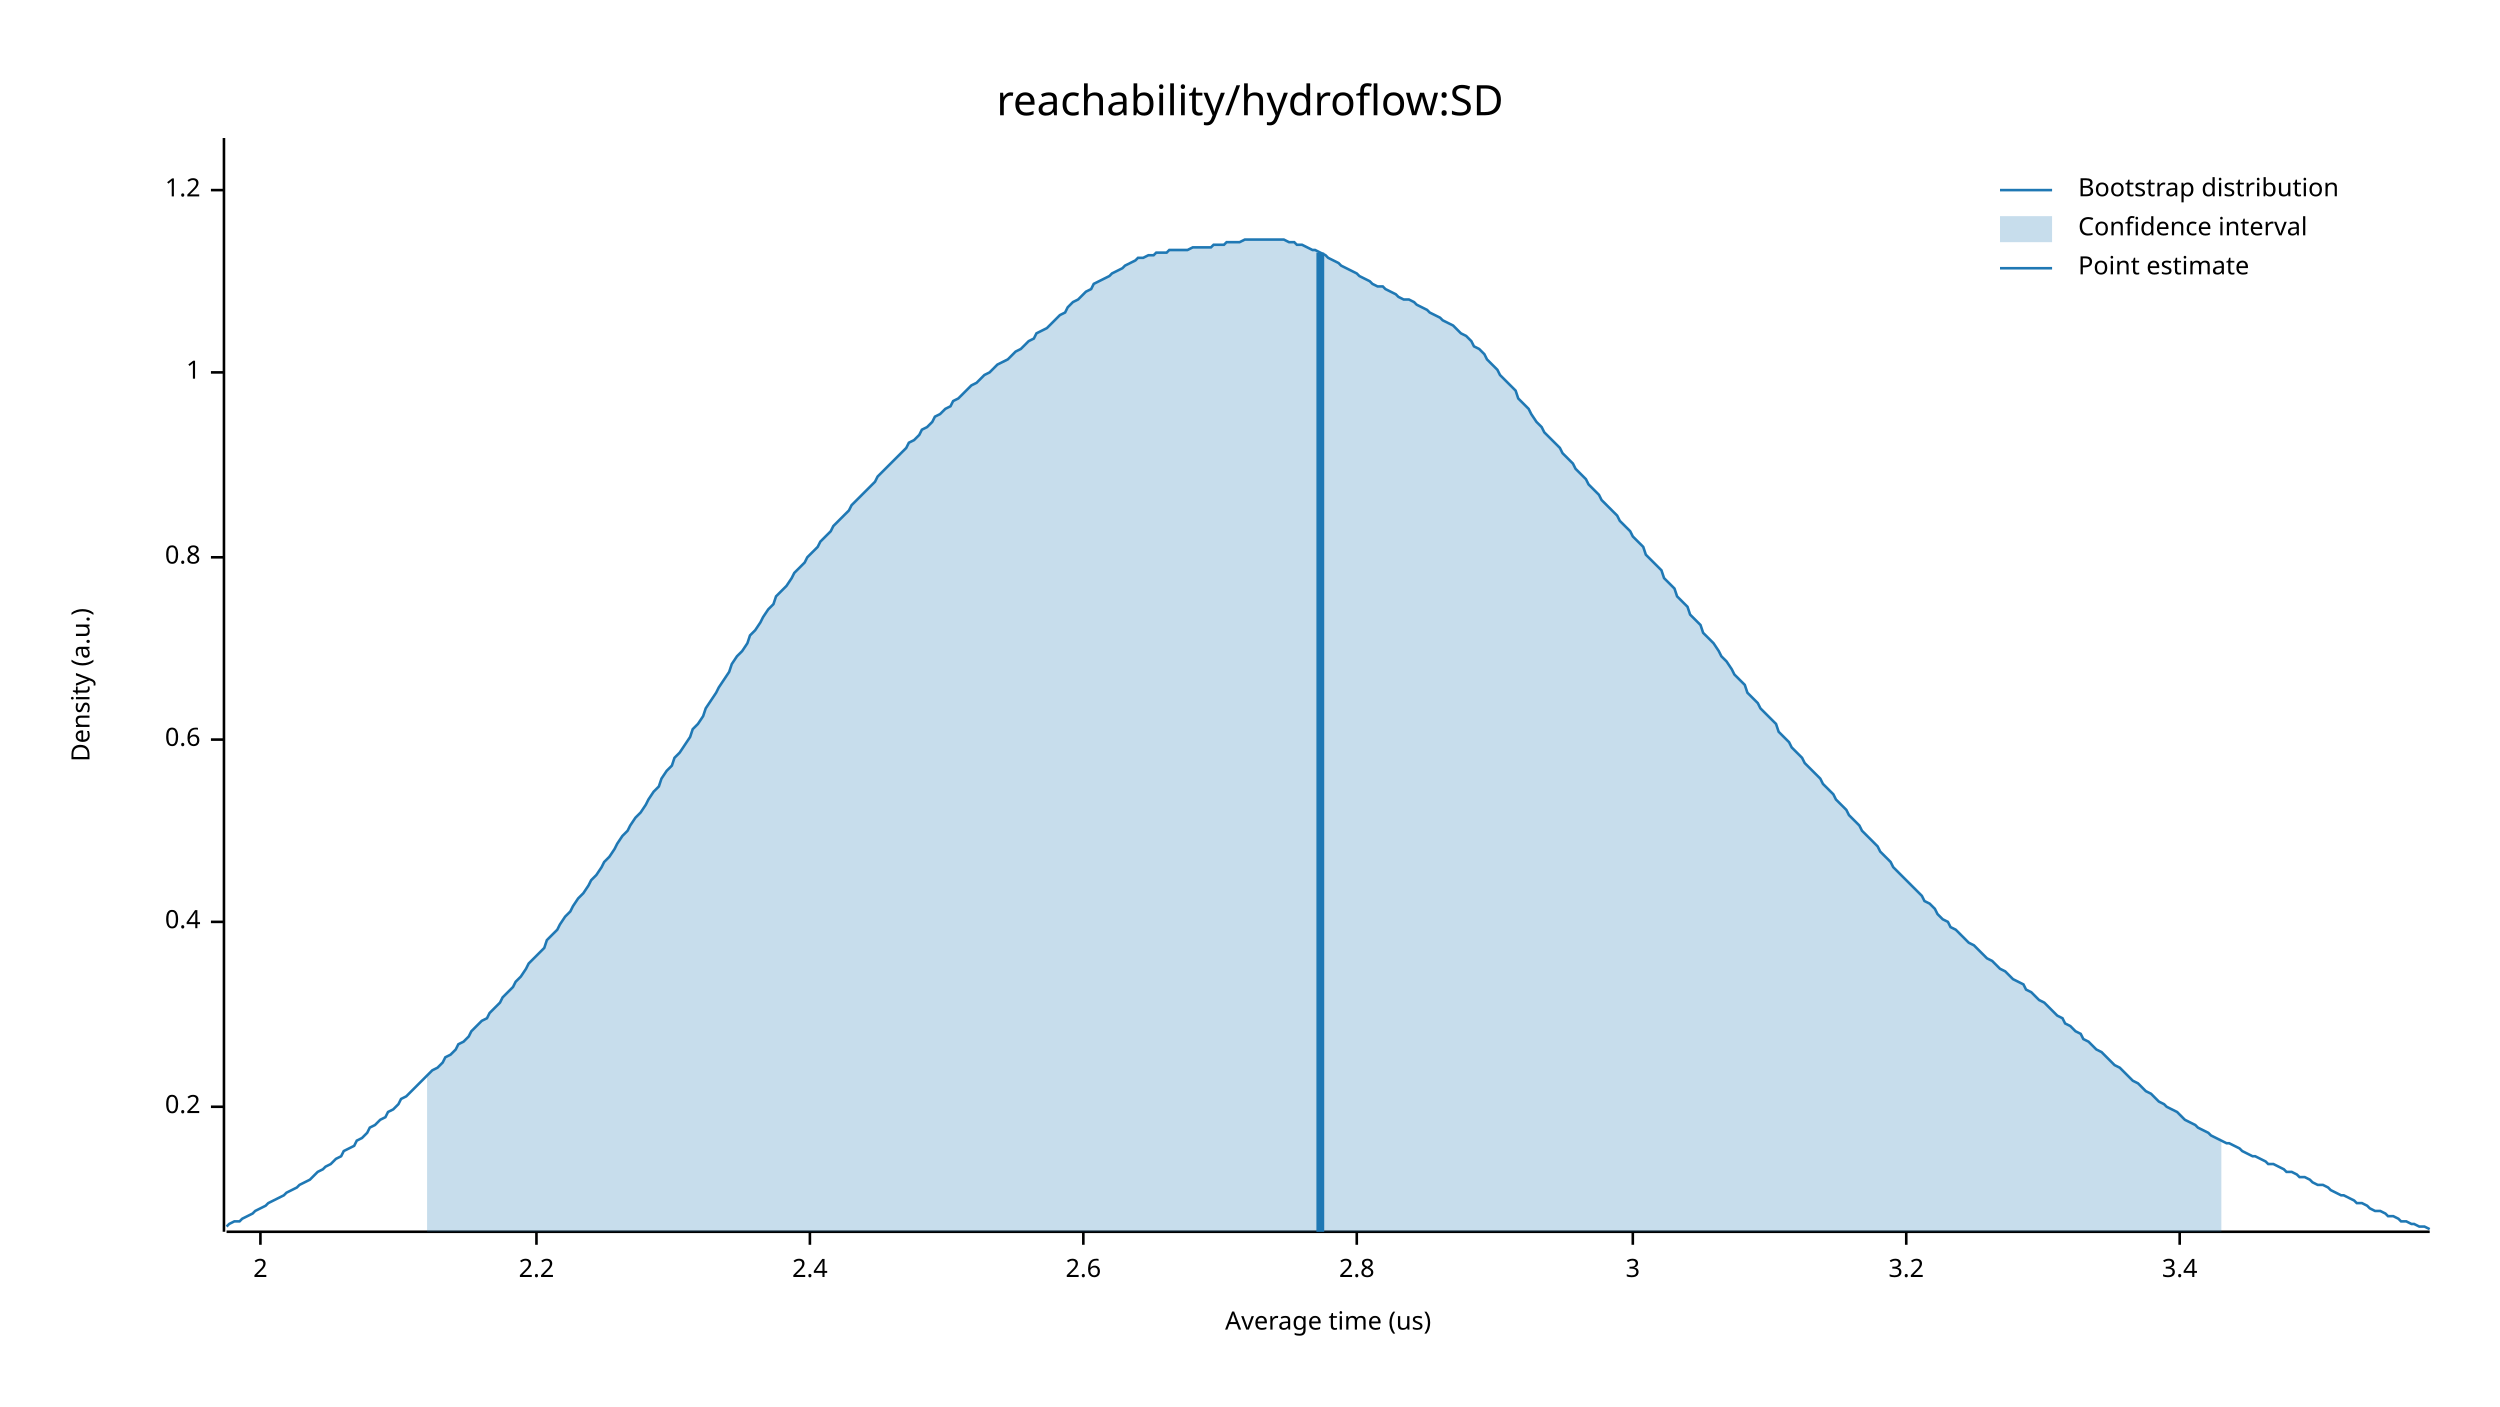
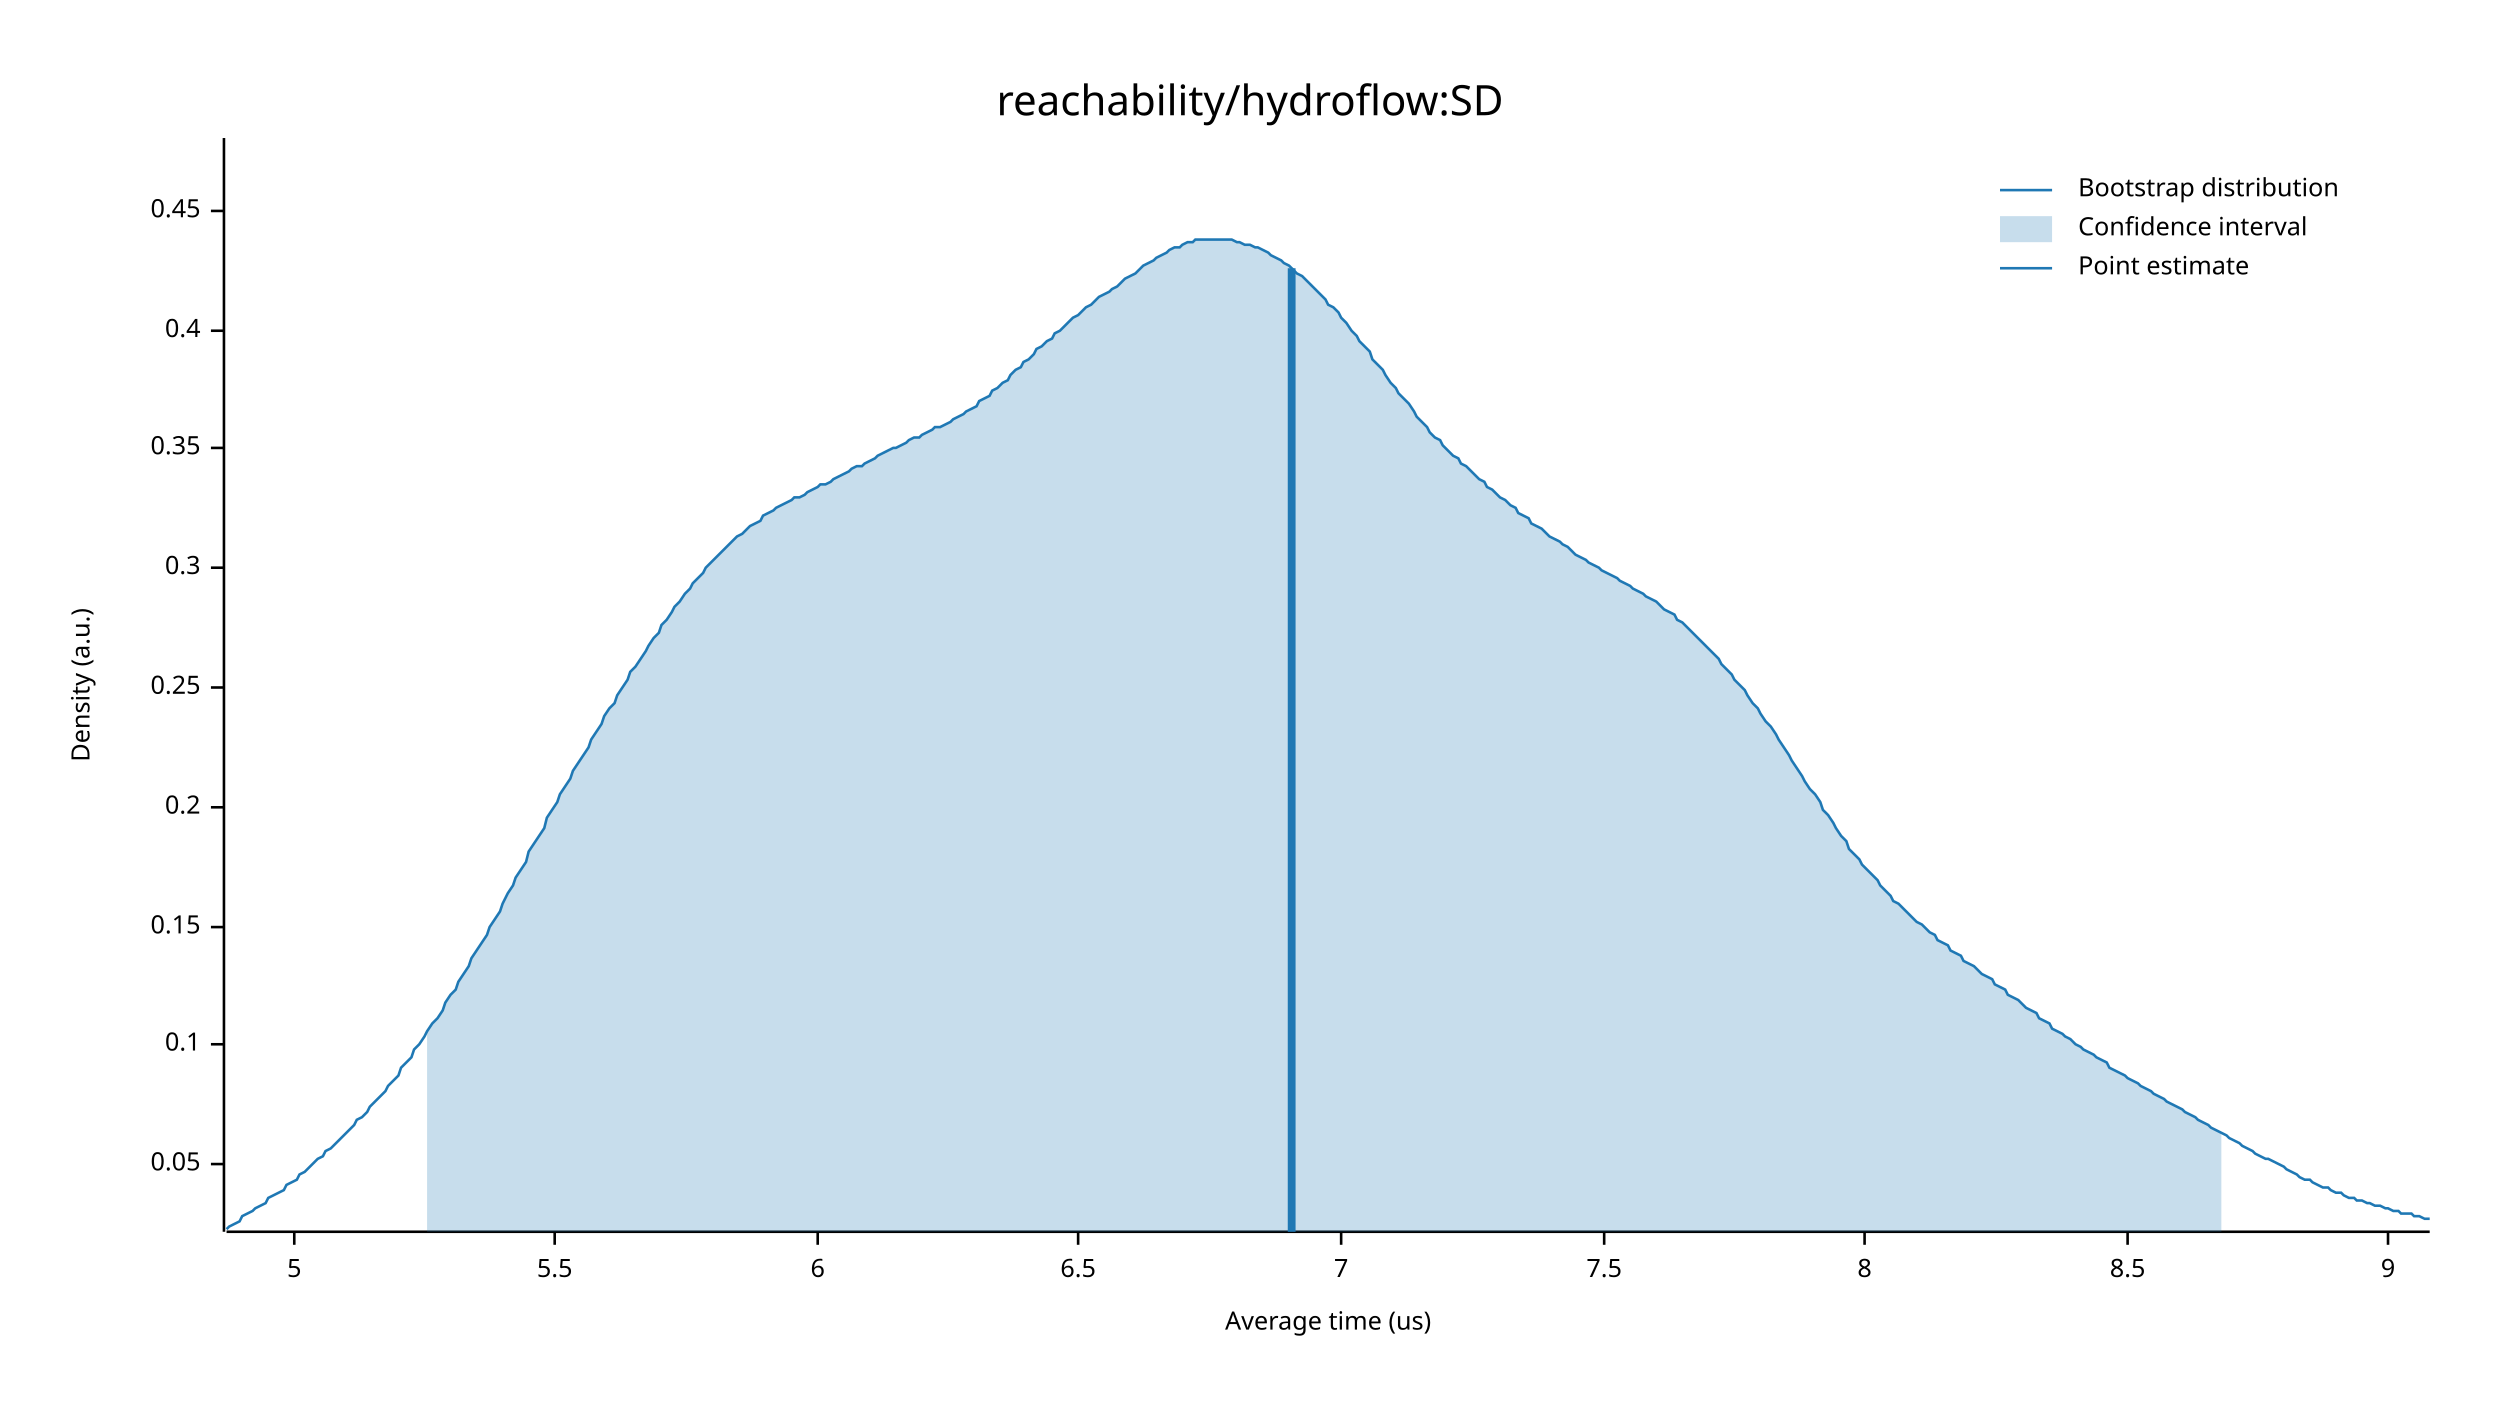
<svg xmlns="http://www.w3.org/2000/svg" width="960" height="540" viewBox="0 0 960 540">
  <text x="480" y="32" dy="0.76em" text-anchor="middle" font-family="sans-serif" font-size="16.129" opacity="1" fill="#000000">
reachability/hydroflow:SD
</text>
  <text x="27" y="263" dy="0.76em" text-anchor="middle" font-family="sans-serif" font-size="9.677" opacity="1" fill="#000000" transform="rotate(270, 27, 263)">
Density (a.u.)
</text>
  <text x="510" y="513" dy="-0.5ex" text-anchor="middle" font-family="sans-serif" font-size="9.677" opacity="1" fill="#000000">
Average time (us)
</text>
  <polyline fill="none" opacity="1" stroke="#000000" stroke-width="1" points="86,53 86,473 " />
-   <text x="77" y="425" dy="0.5ex" text-anchor="end" font-family="sans-serif" font-size="9.677" opacity="1" fill="#000000">
+   <text x="77" y="447" dy="0.5ex" text-anchor="end" font-family="sans-serif" font-size="9.677" opacity="1" fill="#000000">
+ 0.05
+ </text>
+   <polyline fill="none" opacity="1" stroke="#000000" stroke-width="1" points="81,447 86,447 " />
+   <text x="77" y="401" dy="0.5ex" text-anchor="end" font-family="sans-serif" font-size="9.677" opacity="1" fill="#000000">
+ 0.1
+ </text>
+   <polyline fill="none" opacity="1" stroke="#000000" stroke-width="1" points="81,401 86,401 " />
+   <text x="77" y="356" dy="0.5ex" text-anchor="end" font-family="sans-serif" font-size="9.677" opacity="1" fill="#000000">
+ 0.15
+ </text>
+   <polyline fill="none" opacity="1" stroke="#000000" stroke-width="1" points="81,356 86,356 " />
+   <text x="77" y="310" dy="0.5ex" text-anchor="end" font-family="sans-serif" font-size="9.677" opacity="1" fill="#000000">
0.2
</text>
-   <polyline fill="none" opacity="1" stroke="#000000" stroke-width="1" points="81,425 86,425 " />
-   <text x="77" y="354" dy="0.5ex" text-anchor="end" font-family="sans-serif" font-size="9.677" opacity="1" fill="#000000">
+   <polyline fill="none" opacity="1" stroke="#000000" stroke-width="1" points="81,310 86,310 " />
+   <text x="77" y="264" dy="0.5ex" text-anchor="end" font-family="sans-serif" font-size="9.677" opacity="1" fill="#000000">
+ 0.25
+ </text>
+   <polyline fill="none" opacity="1" stroke="#000000" stroke-width="1" points="81,264 86,264 " />
+   <text x="77" y="218" dy="0.5ex" text-anchor="end" font-family="sans-serif" font-size="9.677" opacity="1" fill="#000000">
+ 0.3
+ </text>
+   <polyline fill="none" opacity="1" stroke="#000000" stroke-width="1" points="81,218 86,218 " />
+   <text x="77" y="172" dy="0.5ex" text-anchor="end" font-family="sans-serif" font-size="9.677" opacity="1" fill="#000000">
+ 0.35
+ </text>
+   <polyline fill="none" opacity="1" stroke="#000000" stroke-width="1" points="81,172 86,172 " />
+   <text x="77" y="127" dy="0.5ex" text-anchor="end" font-family="sans-serif" font-size="9.677" opacity="1" fill="#000000">
0.4
</text>
-   <polyline fill="none" opacity="1" stroke="#000000" stroke-width="1" points="81,354 86,354 " />
-   <text x="77" y="284" dy="0.5ex" text-anchor="end" font-family="sans-serif" font-size="9.677" opacity="1" fill="#000000">
- 0.6
+   <polyline fill="none" opacity="1" stroke="#000000" stroke-width="1" points="81,127 86,127 " />
+   <text x="77" y="81" dy="0.5ex" text-anchor="end" font-family="sans-serif" font-size="9.677" opacity="1" fill="#000000">
+ 0.45
</text>
-   <polyline fill="none" opacity="1" stroke="#000000" stroke-width="1" points="81,284 86,284 " />
-   <text x="77" y="214" dy="0.5ex" text-anchor="end" font-family="sans-serif" font-size="9.677" opacity="1" fill="#000000">
- 0.8
+   <polyline fill="none" opacity="1" stroke="#000000" stroke-width="1" points="81,81 86,81 " />
+   <polyline fill="none" opacity="1" stroke="#000000" stroke-width="1" points="87,473 933,473 " />
+   <text x="113" y="483" dy="0.76em" text-anchor="middle" font-family="sans-serif" font-size="9.677" opacity="1" fill="#000000">
+ 5
</text>
-   <polyline fill="none" opacity="1" stroke="#000000" stroke-width="1" points="81,214 86,214 " />
-   <text x="77" y="143" dy="0.5ex" text-anchor="end" font-family="sans-serif" font-size="9.677" opacity="1" fill="#000000">
- 1
+   <polyline fill="none" opacity="1" stroke="#000000" stroke-width="1" points="113,473 113,478 " />
+   <text x="213" y="483" dy="0.76em" text-anchor="middle" font-family="sans-serif" font-size="9.677" opacity="1" fill="#000000">
+ 5.5
</text>
-   <polyline fill="none" opacity="1" stroke="#000000" stroke-width="1" points="81,143 86,143 " />
-   <text x="77" y="73" dy="0.5ex" text-anchor="end" font-family="sans-serif" font-size="9.677" opacity="1" fill="#000000">
- 1.2
+   <polyline fill="none" opacity="1" stroke="#000000" stroke-width="1" points="213,473 213,478 " />
+   <text x="314" y="483" dy="0.76em" text-anchor="middle" font-family="sans-serif" font-size="9.677" opacity="1" fill="#000000">
+ 6
</text>
-   <polyline fill="none" opacity="1" stroke="#000000" stroke-width="1" points="81,73 86,73 " />
-   <polyline fill="none" opacity="1" stroke="#000000" stroke-width="1" points="87,473 933,473 " />
-   <text x="100" y="483" dy="0.76em" text-anchor="middle" font-family="sans-serif" font-size="9.677" opacity="1" fill="#000000">
- 2
+   <polyline fill="none" opacity="1" stroke="#000000" stroke-width="1" points="314,473 314,478 " />
+   <text x="414" y="483" dy="0.76em" text-anchor="middle" font-family="sans-serif" font-size="9.677" opacity="1" fill="#000000">
+ 6.5
</text>
-   <polyline fill="none" opacity="1" stroke="#000000" stroke-width="1" points="100,473 100,478 " />
-   <text x="206" y="483" dy="0.76em" text-anchor="middle" font-family="sans-serif" font-size="9.677" opacity="1" fill="#000000">
- 2.2
+   <polyline fill="none" opacity="1" stroke="#000000" stroke-width="1" points="414,473 414,478 " />
+   <text x="515" y="483" dy="0.76em" text-anchor="middle" font-family="sans-serif" font-size="9.677" opacity="1" fill="#000000">
+ 7
</text>
-   <polyline fill="none" opacity="1" stroke="#000000" stroke-width="1" points="206,473 206,478 " />
-   <text x="311" y="483" dy="0.76em" text-anchor="middle" font-family="sans-serif" font-size="9.677" opacity="1" fill="#000000">
- 2.4
+   <polyline fill="none" opacity="1" stroke="#000000" stroke-width="1" points="515,473 515,478 " />
+   <text x="616" y="483" dy="0.76em" text-anchor="middle" font-family="sans-serif" font-size="9.677" opacity="1" fill="#000000">
+ 7.5
</text>
-   <polyline fill="none" opacity="1" stroke="#000000" stroke-width="1" points="311,473 311,478 " />
-   <text x="416" y="483" dy="0.76em" text-anchor="middle" font-family="sans-serif" font-size="9.677" opacity="1" fill="#000000">
- 2.6
+   <polyline fill="none" opacity="1" stroke="#000000" stroke-width="1" points="616,473 616,478 " />
+   <text x="716" y="483" dy="0.76em" text-anchor="middle" font-family="sans-serif" font-size="9.677" opacity="1" fill="#000000">
+ 8
</text>
-   <polyline fill="none" opacity="1" stroke="#000000" stroke-width="1" points="416,473 416,478 " />
-   <text x="521" y="483" dy="0.76em" text-anchor="middle" font-family="sans-serif" font-size="9.677" opacity="1" fill="#000000">
- 2.8
+   <polyline fill="none" opacity="1" stroke="#000000" stroke-width="1" points="716,473 716,478 " />
+   <text x="817" y="483" dy="0.76em" text-anchor="middle" font-family="sans-serif" font-size="9.677" opacity="1" fill="#000000">
+ 8.5
</text>
-   <polyline fill="none" opacity="1" stroke="#000000" stroke-width="1" points="521,473 521,478 " />
-   <text x="627" y="483" dy="0.76em" text-anchor="middle" font-family="sans-serif" font-size="9.677" opacity="1" fill="#000000">
- 3
+   <polyline fill="none" opacity="1" stroke="#000000" stroke-width="1" points="817,473 817,478 " />
+   <text x="917" y="483" dy="0.76em" text-anchor="middle" font-family="sans-serif" font-size="9.677" opacity="1" fill="#000000">
+ 9
</text>
-   <polyline fill="none" opacity="1" stroke="#000000" stroke-width="1" points="627,473 627,478 " />
-   <text x="732" y="483" dy="0.76em" text-anchor="middle" font-family="sans-serif" font-size="9.677" opacity="1" fill="#000000">
- 3.2
- </text>
-   <polyline fill="none" opacity="1" stroke="#000000" stroke-width="1" points="732,473 732,478 " />
-   <text x="837" y="483" dy="0.76em" text-anchor="middle" font-family="sans-serif" font-size="9.677" opacity="1" fill="#000000">
- 3.4
- </text>
-   <polyline fill="none" opacity="1" stroke="#000000" stroke-width="1" points="837,473 837,478 " />
-   <polyline fill="none" opacity="1" stroke="#1F78B4" stroke-width="1" points="87,471 88,470 90,469 92,469 93,468 95,467 97,466 98,465 100,464 102,463 103,462 105,461 107,460 109,459 110,458 112,457 114,456 115,455 117,454 119,453 120,452 122,450 124,449 125,448 127,447 129,445 131,444 132,442 134,441 136,440 137,438 139,437 141,435 142,433 144,432 146,430 148,429 149,427 151,426 153,424 154,422 156,421 158,419 159,418 161,416 163,414 164,413 166,411 168,410 170,408 171,406 173,405 175,403 176,401 178,400 180,398 181,396 183,394 185,392 187,391 188,389 190,387 192,385 193,383 195,381 197,379 198,377 200,375 202,372 203,370 205,368 207,366 209,364 210,361 212,359 214,357 215,355 217,352 219,350 220,348 222,345 224,343 226,340 227,338 229,336 231,333 232,331 234,329 236,326 237,324 239,321 241,319 242,317 244,314 246,312 248,309 249,307 251,304 253,302 254,299 256,296 258,294 259,291 261,289 263,286 265,283 266,280 268,278 270,275 271,272 273,269 275,266 276,264 278,261 280,258 281,255 283,252 285,250 287,247 288,244 290,242 292,239 293,237 295,234 297,232 298,229 300,227 302,225 304,222 305,220 307,218 309,216 310,214 312,212 314,210 315,208 317,206 319,204 320,202 322,200 324,198 326,196 327,194 329,192 331,190 332,189 334,187 336,185 337,183 339,181 341,179 343,177 344,176 346,174 348,172 349,170 351,169 353,167 354,165 356,164 358,162 359,160 361,159 363,157 365,156 366,154 368,153 370,151 371,150 373,148 375,147 376,146 378,144 380,143 381,142 383,140 385,139 387,138 388,137 390,135 392,134 393,133 395,131 397,130 398,128 400,127 402,126 404,124 405,123 407,121 409,120 410,118 412,116 414,115 415,114 417,112 419,111 420,109 422,108 424,107 426,106 427,105 429,104 431,103 432,102 434,101 436,100 437,99 439,99 441,98 443,98 444,97 446,97 448,97 449,96 451,96 453,96 454,96 456,96 458,95 459,95 461,95 463,95 465,95 466,94 468,94 470,94 471,93 473,93 475,93 476,93 478,92 480,92 482,92 483,92 485,92 487,92 488,92 490,92 492,92 493,92 495,93 497,93 498,94 500,94 502,95 504,96 505,96 507,97 509,98 510,99 512,100 514,101 515,102 517,103 519,104 521,105 522,106 524,107 526,108 527,109 529,110 531,110 532,111 534,112 536,113 537,114 539,115 541,115 543,116 544,117 546,118 548,119 549,120 551,121 553,122 554,123 556,124 558,125 560,127 561,128 563,129 565,131 566,133 568,134 570,136 571,138 573,140 575,142 576,144 578,146 580,148 582,150 583,153 585,155 587,157 588,159 590,162 592,164 593,166 595,168 597,170 599,172 600,174 602,176 604,178 605,180 607,182 609,184 610,186 612,188 614,190 615,192 617,194 619,196 621,198 622,200 624,202 626,204 627,206 629,208 631,210 632,213 634,215 636,217 638,219 639,222 641,224 643,226 644,229 646,231 648,233 649,236 651,238 653,240 654,243 656,245 658,247 660,250 661,252 663,254 665,257 666,259 668,261 670,263 671,266 673,268 675,270 676,272 678,274 680,276 682,278 683,281 685,283 687,285 688,287 690,289 692,291 693,293 695,295 697,297 699,299 700,301 702,303 704,305 705,307 707,309 709,311 710,313 712,315 714,317 715,319 717,321 719,323 721,325 722,327 724,329 726,331 727,333 729,335 731,337 732,338 734,340 736,342 738,344 739,346 741,347 743,349 744,351 746,353 748,354 749,356 751,357 753,359 754,360 756,362 758,363 760,365 761,366 763,368 765,369 766,370 768,372 770,373 771,374 773,376 775,377 777,378 778,380 780,381 782,383 783,384 785,385 787,387 788,388 790,390 792,391 793,393 795,394 797,396 799,397 800,399 802,400 804,402 805,403 807,404 809,406 810,407 812,409 814,410 816,412 817,413 819,415 821,416 822,417 824,419 826,420 827,421 829,423 831,424 832,425 834,426 836,427 838,429 839,430 841,431 843,432 844,433 846,434 848,435 849,436 851,437 853,438 855,439 856,439 858,440 860,441 861,442 863,443 865,444 866,444 868,445 870,446 871,447 873,447 875,448 877,449 878,450 880,450 882,451 883,452 885,452 887,453 888,454 890,455 892,455 894,456 895,457 897,458 899,459 900,459 902,460 904,461 905,462 907,462 909,463 910,464 912,465 914,465 916,466 917,467 919,467 921,468 922,469 924,469 926,470 927,470 929,471 931,471 933,472 " />
-   <polygon opacity="0.25" fill="#1F78B4" points="164,413 166,411 168,410 170,408 171,406 173,405 175,403 176,401 178,400 180,398 181,396 183,394 185,392 187,391 188,389 190,387 192,385 193,383 195,381 197,379 198,377 200,375 202,372 203,370 205,368 207,366 209,364 210,361 212,359 214,357 215,355 217,352 219,350 220,348 222,345 224,343 226,340 227,338 229,336 231,333 232,331 234,329 236,326 237,324 239,321 241,319 242,317 244,314 246,312 248,309 249,307 251,304 253,302 254,299 256,296 258,294 259,291 261,289 263,286 265,283 266,280 268,278 270,275 271,272 273,269 275,266 276,264 278,261 280,258 281,255 283,252 285,250 287,247 288,244 290,242 292,239 293,237 295,234 297,232 298,229 300,227 302,225 304,222 305,220 307,218 309,216 310,214 312,212 314,210 315,208 317,206 319,204 320,202 322,200 324,198 326,196 327,194 329,192 331,190 332,189 334,187 336,185 337,183 339,181 341,179 343,177 344,176 346,174 348,172 349,170 351,169 353,167 354,165 356,164 358,162 359,160 361,159 363,157 365,156 366,154 368,153 370,151 371,150 373,148 375,147 376,146 378,144 380,143 381,142 383,140 385,139 387,138 388,137 390,135 392,134 393,133 395,131 397,130 398,128 400,127 402,126 404,124 405,123 407,121 409,120 410,118 412,116 414,115 415,114 417,112 419,111 420,109 422,108 424,107 426,106 427,105 429,104 431,103 432,102 434,101 436,100 437,99 439,99 441,98 443,98 444,97 446,97 448,97 449,96 451,96 453,96 454,96 456,96 458,95 459,95 461,95 463,95 465,95 466,94 468,94 470,94 471,93 473,93 475,93 476,93 478,92 480,92 482,92 483,92 485,92 487,92 488,92 490,92 492,92 493,92 495,93 497,93 498,94 500,94 502,95 504,96 505,96 507,97 509,98 510,99 512,100 514,101 515,102 517,103 519,104 521,105 522,106 524,107 526,108 527,109 529,110 531,110 532,111 534,112 536,113 537,114 539,115 541,115 543,116 544,117 546,118 548,119 549,120 551,121 553,122 554,123 556,124 558,125 560,127 561,128 563,129 565,131 566,133 568,134 570,136 571,138 573,140 575,142 576,144 578,146 580,148 582,150 583,153 585,155 587,157 588,159 590,162 592,164 593,166 595,168 597,170 599,172 600,174 602,176 604,178 605,180 607,182 609,184 610,186 612,188 614,190 615,192 617,194 619,196 621,198 622,200 624,202 626,204 627,206 629,208 631,210 632,213 634,215 636,217 638,219 639,222 641,224 643,226 644,229 646,231 648,233 649,236 651,238 653,240 654,243 656,245 658,247 660,250 661,252 663,254 665,257 666,259 668,261 670,263 671,266 673,268 675,270 676,272 678,274 680,276 682,278 683,281 685,283 687,285 688,287 690,289 692,291 693,293 695,295 697,297 699,299 700,301 702,303 704,305 705,307 707,309 709,311 710,313 712,315 714,317 715,319 717,321 719,323 721,325 722,327 724,329 726,331 727,333 729,335 731,337 732,338 734,340 736,342 738,344 739,346 741,347 743,349 744,351 746,353 748,354 749,356 751,357 753,359 754,360 756,362 758,363 760,365 761,366 763,368 765,369 766,370 768,372 770,373 771,374 773,376 775,377 777,378 778,380 780,381 782,383 783,384 785,385 787,387 788,388 790,390 792,391 793,393 795,394 797,396 799,397 800,399 802,400 804,402 805,403 807,404 809,406 810,407 812,409 814,410 816,412 817,413 819,415 821,416 822,417 824,419 826,420 827,421 829,423 831,424 832,425 834,426 836,427 838,429 839,430 841,431 843,432 844,433 846,434 848,435 849,436 851,437 853,438 853,473 164,473 " />
-   <polyline fill="none" opacity="1" stroke="#1F78B4" stroke-width="3" points="507,473 507,97 " />
+   <polyline fill="none" opacity="1" stroke="#000000" stroke-width="1" points="917,473 917,478 " />
+   <polyline fill="none" opacity="1" stroke="#1F78B4" stroke-width="1" points="87,472 88,471 90,470 92,469 93,467 95,466 97,465 98,464 100,463 102,462 103,460 105,459 107,458 109,457 110,455 112,454 114,453 115,451 117,450 119,448 120,447 122,445 124,444 125,442 127,441 129,439 131,437 132,436 134,434 136,432 137,430 139,429 141,427 142,425 144,423 146,421 148,419 149,417 151,415 153,413 154,410 156,408 158,406 159,403 161,401 163,398 164,396 166,393 168,391 170,388 171,385 173,382 175,380 176,377 178,374 180,371 181,368 183,365 185,362 187,359 188,356 190,353 192,350 193,347 195,343 197,340 198,337 200,334 202,331 203,327 205,324 207,321 209,318 210,314 212,311 214,308 215,305 217,302 219,299 220,296 222,293 224,290 226,287 227,284 229,281 231,278 232,275 234,272 236,270 237,267 239,264 241,261 242,258 244,256 246,253 248,250 249,248 251,245 253,243 254,240 256,238 258,235 259,233 261,231 263,228 265,226 266,224 268,222 270,220 271,218 273,216 275,214 276,213 278,211 280,209 281,208 283,206 285,205 287,203 288,202 290,201 292,200 293,198 295,197 297,196 298,195 300,194 302,193 304,192 305,191 307,191 309,190 310,189 312,188 314,187 315,186 317,186 319,185 320,184 322,183 324,182 326,181 327,180 329,179 331,179 332,178 334,177 336,176 337,175 339,174 341,173 343,172 344,172 346,171 348,170 349,169 351,168 353,168 354,167 356,166 358,165 359,164 361,164 363,163 365,162 366,161 368,160 370,159 371,158 373,157 375,156 376,154 378,153 380,152 381,150 383,149 385,147 387,146 388,144 390,142 392,141 393,139 395,138 397,136 398,134 400,133 402,131 404,130 405,128 407,127 409,125 410,124 412,122 414,121 415,120 417,118 419,117 420,116 422,114 424,113 426,112 427,111 429,110 431,108 432,107 434,106 436,105 437,104 439,102 441,101 443,100 444,99 446,98 448,97 449,96 451,95 453,95 454,94 456,93 458,93 459,92 461,92 463,92 465,92 466,92 468,92 470,92 471,92 473,92 475,93 476,93 478,94 480,94 482,95 483,95 485,96 487,97 488,98 490,99 492,100 493,101 495,102 497,104 498,105 500,106 502,108 504,110 505,111 507,113 509,115 510,117 512,118 514,120 515,122 517,124 519,127 521,129 522,131 524,133 526,135 527,138 529,140 531,142 532,144 534,147 536,149 537,151 539,153 541,155 543,158 544,160 546,162 548,164 549,166 551,168 553,169 554,171 556,173 558,175 560,176 561,178 563,179 565,181 566,182 568,184 570,185 571,187 573,188 575,190 576,191 578,192 580,194 582,195 583,197 585,198 587,199 588,201 590,202 592,203 593,204 595,206 597,207 599,208 600,209 602,210 604,212 605,213 607,214 609,215 610,216 612,217 614,218 615,219 617,220 619,221 621,222 622,223 624,224 626,225 627,226 629,227 631,228 632,229 634,230 636,231 638,233 639,234 641,235 643,236 644,238 646,239 648,241 649,242 651,244 653,246 654,247 656,249 658,251 660,253 661,255 663,257 665,259 666,261 668,263 670,265 671,267 673,270 675,272 676,274 678,277 680,279 682,282 683,284 685,287 687,290 688,292 690,295 692,298 693,300 695,303 697,305 699,308 700,311 702,313 704,316 705,318 707,321 709,323 710,326 712,328 714,330 715,332 717,334 719,336 721,338 722,340 724,342 726,344 727,346 729,347 731,349 732,350 734,352 736,354 738,355 739,356 741,358 743,359 744,361 746,362 748,363 749,365 751,366 753,367 754,369 756,370 758,371 760,373 761,374 763,375 765,376 766,378 768,379 770,380 771,382 773,383 775,384 777,386 778,387 780,388 782,389 783,391 785,392 787,393 788,395 790,396 792,397 793,398 795,399 797,401 799,402 800,403 802,404 804,405 805,406 807,407 809,408 810,410 812,411 814,412 816,413 817,414 819,415 821,416 822,417 824,418 826,419 827,420 829,421 831,422 832,423 834,424 836,425 838,426 839,427 841,428 843,429 844,430 846,431 848,432 849,433 851,434 853,435 855,436 856,437 858,438 860,439 861,440 863,441 865,442 866,443 868,444 870,445 871,445 873,446 875,447 877,448 878,449 880,450 882,451 883,452 885,453 887,453 888,454 890,455 892,456 894,456 895,457 897,458 899,458 900,459 902,460 904,460 905,461 907,461 909,462 910,462 912,463 914,463 916,464 917,464 919,465 921,465 922,466 924,466 926,466 927,467 929,467 931,468 933,468 " />
+   <polygon opacity="0.25" fill="#1F78B4" points="164,396 166,393 168,391 170,388 171,385 173,382 175,380 176,377 178,374 180,371 181,368 183,365 185,362 187,359 188,356 190,353 192,350 193,347 195,343 197,340 198,337 200,334 202,331 203,327 205,324 207,321 209,318 210,314 212,311 214,308 215,305 217,302 219,299 220,296 222,293 224,290 226,287 227,284 229,281 231,278 232,275 234,272 236,270 237,267 239,264 241,261 242,258 244,256 246,253 248,250 249,248 251,245 253,243 254,240 256,238 258,235 259,233 261,231 263,228 265,226 266,224 268,222 270,220 271,218 273,216 275,214 276,213 278,211 280,209 281,208 283,206 285,205 287,203 288,202 290,201 292,200 293,198 295,197 297,196 298,195 300,194 302,193 304,192 305,191 307,191 309,190 310,189 312,188 314,187 315,186 317,186 319,185 320,184 322,183 324,182 326,181 327,180 329,179 331,179 332,178 334,177 336,176 337,175 339,174 341,173 343,172 344,172 346,171 348,170 349,169 351,168 353,168 354,167 356,166 358,165 359,164 361,164 363,163 365,162 366,161 368,160 370,159 371,158 373,157 375,156 376,154 378,153 380,152 381,150 383,149 385,147 387,146 388,144 390,142 392,141 393,139 395,138 397,136 398,134 400,133 402,131 404,130 405,128 407,127 409,125 410,124 412,122 414,121 415,120 417,118 419,117 420,116 422,114 424,113 426,112 427,111 429,110 431,108 432,107 434,106 436,105 437,104 439,102 441,101 443,100 444,99 446,98 448,97 449,96 451,95 453,95 454,94 456,93 458,93 459,92 461,92 463,92 465,92 466,92 468,92 470,92 471,92 473,92 475,93 476,93 478,94 480,94 482,95 483,95 485,96 487,97 488,98 490,99 492,100 493,101 495,102 497,104 498,105 500,106 502,108 504,110 505,111 507,113 509,115 510,117 512,118 514,120 515,122 517,124 519,127 521,129 522,131 524,133 526,135 527,138 529,140 531,142 532,144 534,147 536,149 537,151 539,153 541,155 543,158 544,160 546,162 548,164 549,166 551,168 553,169 554,171 556,173 558,175 560,176 561,178 563,179 565,181 566,182 568,184 570,185 571,187 573,188 575,190 576,191 578,192 580,194 582,195 583,197 585,198 587,199 588,201 590,202 592,203 593,204 595,206 597,207 599,208 600,209 602,210 604,212 605,213 607,214 609,215 610,216 612,217 614,218 615,219 617,220 619,221 621,222 622,223 624,224 626,225 627,226 629,227 631,228 632,229 634,230 636,231 638,233 639,234 641,235 643,236 644,238 646,239 648,241 649,242 651,244 653,246 654,247 656,249 658,251 660,253 661,255 663,257 665,259 666,261 668,263 670,265 671,267 673,270 675,272 676,274 678,277 680,279 682,282 683,284 685,287 687,290 688,292 690,295 692,298 693,300 695,303 697,305 699,308 700,311 702,313 704,316 705,318 707,321 709,323 710,326 712,328 714,330 715,332 717,334 719,336 721,338 722,340 724,342 726,344 727,346 729,347 731,349 732,350 734,352 736,354 738,355 739,356 741,358 743,359 744,361 746,362 748,363 749,365 751,366 753,367 754,369 756,370 758,371 760,373 761,374 763,375 765,376 766,378 768,379 770,380 771,382 773,383 775,384 777,386 778,387 780,388 782,389 783,391 785,392 787,393 788,395 790,396 792,397 793,398 795,399 797,401 799,402 800,403 802,404 804,405 805,406 807,407 809,408 810,410 812,411 814,412 816,413 817,414 819,415 821,416 822,417 824,418 826,419 827,420 829,421 831,422 832,423 834,424 836,425 838,426 839,427 841,428 843,429 844,430 846,431 848,432 849,433 851,434 853,435 853,473 164,473 " />
+   <polyline fill="none" opacity="1" stroke="#1F78B4" stroke-width="3" points="496,473 496,103 " />
  <text x="798" y="68" dy="0.76em" text-anchor="start" font-family="sans-serif" font-size="9.677" opacity="1" fill="#000000">
Bootstrap distribution
</text>
  <text x="798" y="83" dy="0.76em" text-anchor="start" font-family="sans-serif" font-size="9.677" opacity="1" fill="#000000">
Confidence interval
</text>
  <text x="798" y="98" dy="0.76em" text-anchor="start" font-family="sans-serif" font-size="9.677" opacity="1" fill="#000000">
Point estimate
</text>
  <polyline fill="none" opacity="1" stroke="#1F78B4" stroke-width="1" points="768,73 788,73 " />
  <rect x="768" y="83" width="20" height="10" opacity="0.25" fill="#1F78B4" stroke="none" />
  <polyline fill="none" opacity="1" stroke="#1F78B4" stroke-width="1" points="768,103 788,103 " />
</svg>
